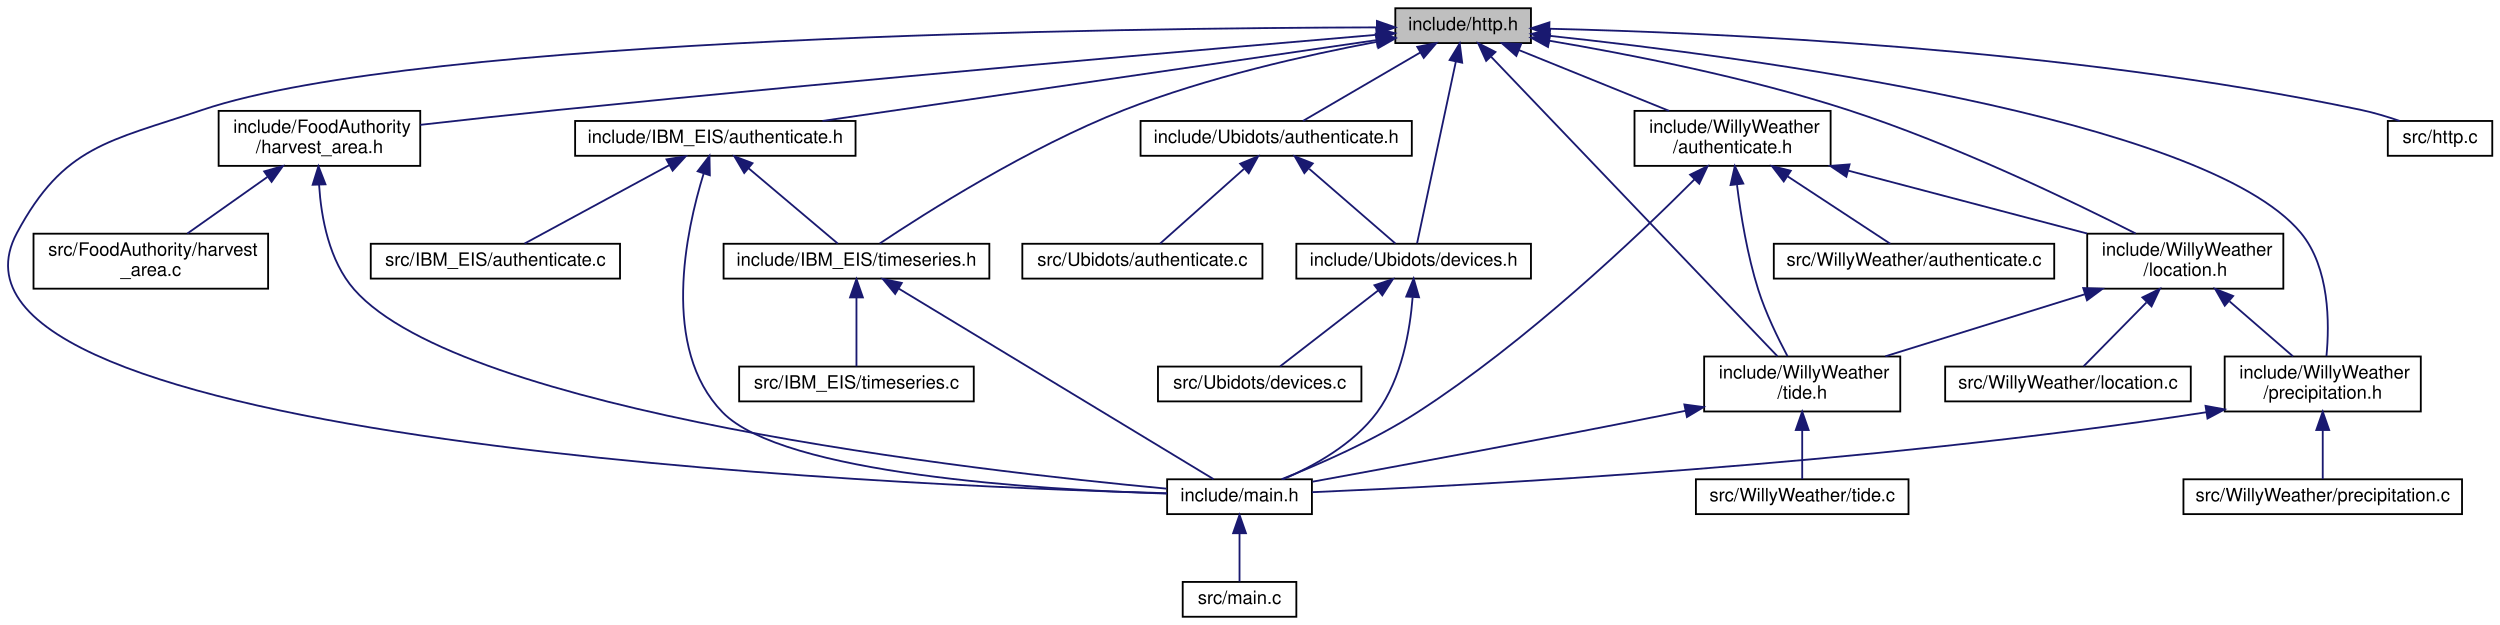
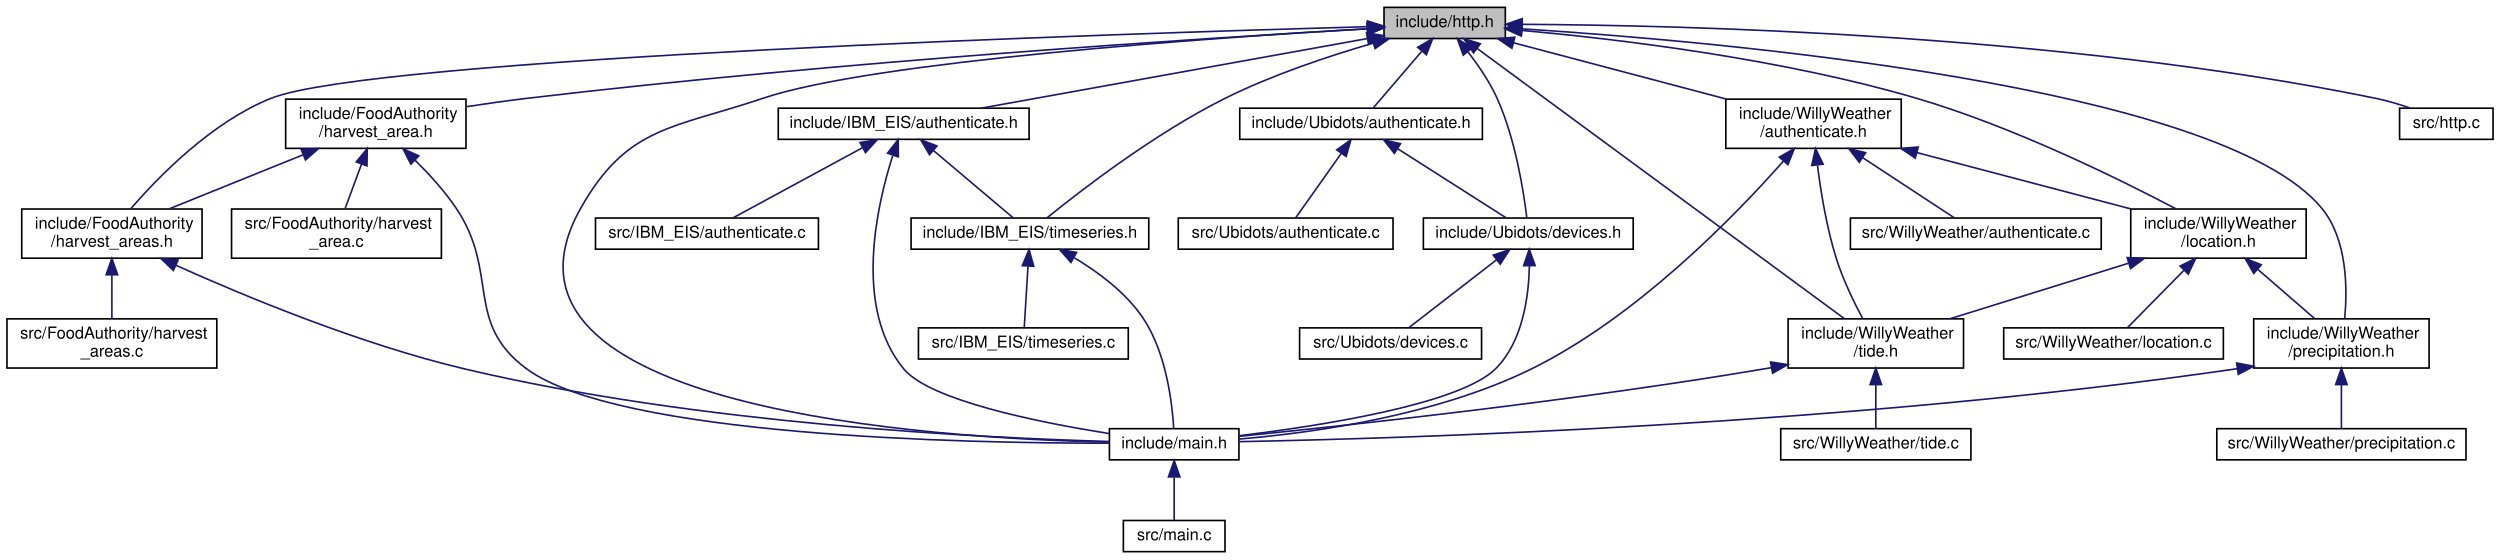
- <svg xmlns="http://www.w3.org/2000/svg" xmlns:xlink="http://www.w3.org/1999/xlink" width="1364pt" height="341pt" viewBox="0.00 0.00 1363.57 341.00">
+ <svg xmlns="http://www.w3.org/2000/svg" xmlns:xlink="http://www.w3.org/1999/xlink" width="1525pt" height="341pt" viewBox="0.00 0.00 1524.50 341.00">
  <g id="graph0" class="graph" transform="scale(1 1) rotate(0) translate(4 337)">
    <g id="node1" class="node">
      <g id="a_node1">
        <a xlink:title=" ">
-           <polygon fill="#bfbfbf" stroke="black" points="757.07,-313.5 757.07,-332.5 831.07,-332.5 831.07,-313.5 757.07,-313.5" />
-           <text text-anchor="middle" x="794.07" y="-320.5" font-family="Helvetica,sans-Serif" font-size="10.00">include/http.h</text>
+           <polygon fill="#bfbfbf" stroke="black" points="840,-313.5 840,-332.5 914,-332.5 914,-313.5 840,-313.5" />
+           <text text-anchor="middle" x="877" y="-320.5" font-family="Helvetica,sans-Serif" font-size="10.00">include/http.h</text>
        </a>
      </g>
    </g>
    <g id="node2" class="node">
      <g id="a_node2">
        <a xlink:href="harvest__area_8h.html" target="_top" xlink:title=" ">
-           <polygon fill="none" stroke="black" points="115.07,-246.5 115.07,-276.5 225.07,-276.5 225.07,-246.5 115.07,-246.5" />
-           <text text-anchor="start" x="123.07" y="-264.5" font-family="Helvetica,sans-Serif" font-size="10.00">include/FoodAuthority</text>
-           <text text-anchor="middle" x="170.07" y="-253.5" font-family="Helvetica,sans-Serif" font-size="10.00">/harvest_area.h</text>
+           <polygon fill="none" stroke="black" points="170,-246.5 170,-276.5 280,-276.5 280,-246.5 170,-246.5" />
+           <text text-anchor="start" x="178" y="-264.5" font-family="Helvetica,sans-Serif" font-size="10.00">include/FoodAuthority</text>
+           <text text-anchor="middle" x="225" y="-253.5" font-family="Helvetica,sans-Serif" font-size="10.00">/harvest_area.h</text>
        </a>
      </g>
    </g>
    <g id="edge1" class="edge">
-       <path fill="none" stroke="midnightblue" d="M746.66,-318C658.62,-310.51 463.91,-293.6 300.07,-277 275.44,-274.51 248.22,-271.51 225.08,-268.88" />
-       <polygon fill="midnightblue" stroke="midnightblue" points="746.6,-321.51 756.86,-318.87 747.2,-314.54 746.6,-321.51" />
+       <path fill="none" stroke="midnightblue" d="M829.86,-319.43C733.37,-313.89 506.47,-299.51 317,-277 305.12,-275.59 292.42,-273.78 280.37,-271.93" />
+       <polygon fill="midnightblue" stroke="midnightblue" points="829.7,-322.92 839.88,-320 830.1,-315.94 829.7,-322.92" />
    </g>
    <g id="node3" class="node">
      <g id="a_node3">
+         <a xlink:href="harvest__areas_8h.html" target="_top" xlink:title=" ">
+           <polygon fill="none" stroke="black" points="9,-179.5 9,-209.5 119,-209.5 119,-179.5 9,-179.5" />
+           <text text-anchor="start" x="17" y="-197.5" font-family="Helvetica,sans-Serif" font-size="10.00">include/FoodAuthority</text>
+           <text text-anchor="middle" x="64" y="-186.5" font-family="Helvetica,sans-Serif" font-size="10.00">/harvest_areas.h</text>
+         </a>
+       </g>
+     </g>
+     <g id="edge8" class="edge">
+       <path fill="none" stroke="midnightblue" d="M829.71,-320.74C680.02,-316.52 222.75,-301.72 161,-277 124.65,-262.45 91.96,-228.73 75.4,-209.54" />
+       <polygon fill="midnightblue" stroke="midnightblue" points="829.86,-324.25 839.95,-321.03 830.05,-317.25 829.86,-324.25" />
+     </g>
+     <g id="node4" class="node">
+       <g id="a_node4">
        <a xlink:href="main_8h.html" target="_top" xlink:title=" ">
-           <polygon fill="none" stroke="black" points="632.57,-56.5 632.57,-75.5 711.57,-75.5 711.57,-56.5 632.57,-56.5" />
-           <text text-anchor="middle" x="672.07" y="-63.5" font-family="Helvetica,sans-Serif" font-size="10.00">include/main.h</text>
-         </a>
-       </g>
-     </g>
-     <g id="edge33" class="edge">
-       <path fill="none" stroke="midnightblue" d="M747,-322.06C611.93,-321.73 225.17,-317.2 106.07,-277 55.03,-259.77 30.54,-257.46 5.07,-210 -56.53,-95.21 480.34,-72.11 632.55,-67.88" />
-       <polygon fill="midnightblue" stroke="midnightblue" points="747.03,-325.56 757.04,-322.07 747.04,-318.56 747.03,-325.56" />
+           <polygon fill="none" stroke="black" points="672.5,-56.5 672.5,-75.5 751.5,-75.5 751.5,-56.5 672.5,-56.5" />
+           <text text-anchor="middle" x="712" y="-63.5" font-family="Helvetica,sans-Serif" font-size="10.00">include/main.h</text>
+         </a>
+       </g>
+     </g>
+     <g id="edge37" class="edge">
+       <path fill="none" stroke="midnightblue" d="M829.79,-319.47C735.76,-314 528.34,-299.72 461,-277 406.4,-258.58 378.32,-260.18 350,-210 280.66,-87.16 565.11,-69.57 672.47,-67.26" />
+       <polygon fill="midnightblue" stroke="midnightblue" points="829.69,-322.97 839.87,-320.04 830.09,-315.98 829.69,-322.97" />
+     </g>
+     <g id="node8" class="node">
+       <g id="a_node8">
+         <a xlink:href="_i_b_m___e_i_s_2authenticate_8h.html" target="_top" xlink:title=" ">
+           <polygon fill="none" stroke="black" points="470.5,-252 470.5,-271 623.5,-271 623.5,-252 470.5,-252" />
+           <text text-anchor="middle" x="547" y="-259" font-family="Helvetica,sans-Serif" font-size="10.00">include/IBM_EIS/authenticate.h</text>
+         </a>
+       </g>
+     </g>
+     <g id="edge9" class="edge">
+       <path fill="none" stroke="midnightblue" d="M829.77,-313.48C767.03,-302.17 656.85,-282.31 594.15,-271" />
+       <polygon fill="midnightblue" stroke="midnightblue" points="829.32,-316.96 839.79,-315.29 830.57,-310.07 829.32,-316.96" />
+     </g>
+     <g id="node9" class="node">
+       <g id="a_node9">
+         <a xlink:href="timeseries_8h.html" target="_top" xlink:title=" ">
+           <polygon fill="none" stroke="black" points="551.5,-185 551.5,-204 696.5,-204 696.5,-185 551.5,-185" />
+           <text text-anchor="middle" x="624" y="-192" font-family="Helvetica,sans-Serif" font-size="10.00">include/IBM_EIS/timeseries.h</text>
+         </a>
+       </g>
+     </g>
+     <g id="edge15" class="edge">
+       <path fill="none" stroke="midnightblue" d="M833.35,-310.67C806.54,-302.9 771.92,-291.41 743,-277 699.97,-255.56 654.55,-220.44 634.53,-204.21" />
+       <polygon fill="midnightblue" stroke="midnightblue" points="832.64,-314.1 843.21,-313.46 834.54,-307.37 832.64,-314.1" />
+     </g>
+     <g id="node12" class="node">
+       <g id="a_node12">
+         <a xlink:href="_ubidots_2authenticate_8h.html" target="_top" xlink:title=" ">
+           <polygon fill="none" stroke="black" points="752,-252 752,-271 900,-271 900,-252 752,-252" />
+           <text text-anchor="middle" x="826" y="-259" font-family="Helvetica,sans-Serif" font-size="10.00">include/Ubidots/authenticate.h</text>
+         </a>
+       </g>
+     </g>
+     <g id="edge16" class="edge">
+       <path fill="none" stroke="midnightblue" d="M863,-305.67C853.39,-294.45 841.01,-280.02 833.29,-271.01" />
+       <polygon fill="midnightblue" stroke="midnightblue" points="860.53,-308.16 869.69,-313.48 865.84,-303.6 860.53,-308.16" />
+     </g>
+     <g id="node13" class="node">
+       <g id="a_node13">
+         <a xlink:href="devices_8h.html" target="_top" xlink:title=" ">
+           <polygon fill="none" stroke="black" points="864,-185 864,-204 992,-204 992,-185 864,-185" />
+           <text text-anchor="middle" x="928" y="-192" font-family="Helvetica,sans-Serif" font-size="10.00">include/Ubidots/devices.h</text>
+         </a>
+       </g>
+     </g>
+     <g id="edge21" class="edge">
+       <path fill="none" stroke="midnightblue" d="M891.14,-305.45C897.43,-297.33 904.43,-287.14 909,-277 920.23,-252.1 925.21,-219.82 927.07,-204.43" />
+       <polygon fill="midnightblue" stroke="midnightblue" points="888.32,-303.36 884.74,-313.34 893.76,-307.77 888.32,-303.36" />
+     </g>
+     <g id="node16" class="node">
+       <g id="a_node16">
+         <a xlink:href="_willy_weather_2authenticate_8h.html" target="_top" xlink:title=" ">
+           <polygon fill="none" stroke="black" points="1048.5,-246.5 1048.5,-276.5 1155.5,-276.5 1155.5,-246.5 1048.5,-246.5" />
+           <text text-anchor="start" x="1056.5" y="-264.5" font-family="Helvetica,sans-Serif" font-size="10.00">include/WillyWeather</text>
+           <text text-anchor="middle" x="1102" y="-253.5" font-family="Helvetica,sans-Serif" font-size="10.00">/authenticate.h</text>
+         </a>
+       </g>
+     </g>
+     <g id="edge22" class="edge">
+       <path fill="none" stroke="midnightblue" d="M919.13,-310.86C955.87,-301.14 1009.33,-287.01 1048.97,-276.52" />
+       <polygon fill="midnightblue" stroke="midnightblue" points="918.01,-307.53 909.24,-313.48 919.8,-314.3 918.01,-307.53" />
+     </g>
+     <g id="node17" class="node">
+       <g id="a_node17">
+         <a xlink:href="location_8h.html" target="_top" xlink:title=" ">
+           <polygon fill="none" stroke="black" points="1295.5,-179.5 1295.5,-209.5 1402.5,-209.5 1402.5,-179.5 1295.5,-179.5" />
+           <text text-anchor="start" x="1303.5" y="-197.5" font-family="Helvetica,sans-Serif" font-size="10.00">include/WillyWeather</text>
+           <text text-anchor="middle" x="1349" y="-186.5" font-family="Helvetica,sans-Serif" font-size="10.00">/location.h</text>
+         </a>
+       </g>
+     </g>
+     <g id="edge34" class="edge">
+       <path fill="none" stroke="midnightblue" d="M924.32,-318.43C982.08,-313.21 1082.27,-301.33 1165,-277 1223.66,-259.75 1288.1,-228 1323.01,-209.63" />
+       <polygon fill="midnightblue" stroke="midnightblue" points="923.7,-314.97 914.05,-319.33 924.31,-321.94 923.7,-314.97" />
+     </g>
+     <g id="node18" class="node">
+       <g id="a_node18">
+         <a xlink:href="precipitation_8h.html" target="_top" xlink:title=" ">
+           <polygon fill="none" stroke="black" points="1370.5,-112.5 1370.5,-142.5 1477.5,-142.5 1477.5,-112.5 1370.5,-112.5" />
+           <text text-anchor="start" x="1378.5" y="-130.5" font-family="Helvetica,sans-Serif" font-size="10.00">include/WillyWeather</text>
+           <text text-anchor="middle" x="1424" y="-119.5" font-family="Helvetica,sans-Serif" font-size="10.00">/precipitation.h</text>
+         </a>
+       </g>
+     </g>
+     <g id="edge35" class="edge">
+       <path fill="none" stroke="midnightblue" d="M924.33,-319.4C1043.34,-311.77 1349.95,-285.09 1412,-210 1427.76,-190.93 1427.7,-160.41 1426,-142.63" />
+       <polygon fill="midnightblue" stroke="midnightblue" points="923.84,-315.92 914.08,-320.04 924.28,-322.91 923.84,-315.92" />
+     </g>
+     <g id="node20" class="node">
+       <g id="a_node20">
+         <a xlink:href="tide_8h.html" target="_top" xlink:title=" ">
+           <polygon fill="none" stroke="black" points="1086.5,-112.5 1086.5,-142.5 1193.5,-142.5 1193.5,-112.5 1086.5,-112.5" />
+           <text text-anchor="start" x="1094.5" y="-130.5" font-family="Helvetica,sans-Serif" font-size="10.00">include/WillyWeather</text>
+           <text text-anchor="middle" x="1140" y="-119.5" font-family="Helvetica,sans-Serif" font-size="10.00">/tide.h</text>
+         </a>
+       </g>
+     </g>
+     <g id="edge36" class="edge">
+       <path fill="none" stroke="midnightblue" d="M896.87,-307.38C945.94,-271.28 1072.42,-178.22 1120.79,-142.63" />
+       <polygon fill="midnightblue" stroke="midnightblue" points="894.62,-304.69 888.64,-313.44 898.77,-310.33 894.62,-304.69" />
+     </g>
+     <g id="node24" class="node">
+       <g id="a_node24">
+         <a xlink:href="http_8c.html" target="_top" xlink:title=" ">
+           <polygon fill="none" stroke="black" points="1459.5,-252 1459.5,-271 1516.5,-271 1516.5,-252 1459.5,-252" />
+           <text text-anchor="middle" x="1488" y="-259" font-family="Helvetica,sans-Serif" font-size="10.00">src/http.c</text>
+         </a>
+       </g>
+     </g>
+     <g id="edge38" class="edge">
+       <path fill="none" stroke="midnightblue" d="M924.52,-322.16C1022.77,-321.63 1254.96,-315.95 1445,-277 1451.95,-275.58 1459.32,-273.36 1465.97,-271.09" />
+       <polygon fill="midnightblue" stroke="midnightblue" points="924.31,-318.66 914.32,-322.2 924.34,-325.66 924.31,-318.66" />
+     </g>
+     <g id="edge2" class="edge">
+       <path fill="none" stroke="midnightblue" d="M180.52,-242.54C154.76,-232.14 122.8,-219.24 98.87,-209.58" />
+       <polygon fill="midnightblue" stroke="midnightblue" points="179.48,-245.9 190.07,-246.4 182.1,-239.41 179.48,-245.9" />
+     </g>
+     <g id="edge6" class="edge">
+       <path fill="none" stroke="midnightblue" d="M248.9,-239.29C257.56,-230.78 266.94,-220.51 274,-210 300.54,-170.53 278.72,-140.23 317,-112 372.69,-70.94 583.44,-66.59 672.21,-66.64" />
+       <polygon fill="midnightblue" stroke="midnightblue" points="246.39,-236.85 241.56,-246.28 251.21,-241.93 246.39,-236.85" />
+     </g>
+     <g id="node7" class="node">
+       <g id="a_node7">
+         <a xlink:href="harvest__area_8c.html" target="_top" xlink:title=" ">
+           <polygon fill="none" stroke="black" points="137,-179.5 137,-209.5 265,-209.5 265,-179.5 137,-179.5" />
+           <text text-anchor="start" x="145" y="-197.5" font-family="Helvetica,sans-Serif" font-size="10.00">src/FoodAuthority/harvest</text>
+           <text text-anchor="middle" x="201" y="-186.5" font-family="Helvetica,sans-Serif" font-size="10.00">_area.c</text>
+         </a>
+       </g>
+     </g>
+     <g id="edge7" class="edge">
+       <path fill="none" stroke="midnightblue" d="M216.32,-236.99C212.93,-227.8 209.15,-217.58 206.2,-209.58" />
+       <polygon fill="midnightblue" stroke="midnightblue" points="213.05,-238.23 219.79,-246.4 219.61,-235.8 213.05,-238.23" />
+     </g>
+     <g id="edge3" class="edge">
+       <path fill="none" stroke="midnightblue" d="M102.96,-175.21C145.3,-156.18 215.45,-127.08 279,-112 421.11,-78.28 595.41,-69.83 672.32,-67.71" />
+       <polygon fill="midnightblue" stroke="midnightblue" points="101.5,-172.03 93.84,-179.35 104.39,-178.4 101.5,-172.03" />
    </g>
    <g id="node6" class="node">
      <g id="a_node6">
-         <a xlink:href="_i_b_m___e_i_s_2authenticate_8h.html" target="_top" xlink:title=" ">
-           <polygon fill="none" stroke="black" points="309.57,-252 309.57,-271 462.57,-271 462.57,-252 309.57,-252" />
-           <text text-anchor="middle" x="386.07" y="-259" font-family="Helvetica,sans-Serif" font-size="10.00">include/IBM_EIS/authenticate.h</text>
+         <a xlink:href="harvest__areas_8c.html" target="_top" xlink:title=" ">
+           <polygon fill="none" stroke="black" points="0,-112.5 0,-142.5 128,-142.5 128,-112.5 0,-112.5" />
+           <text text-anchor="start" x="8" y="-130.5" font-family="Helvetica,sans-Serif" font-size="10.00">src/FoodAuthority/harvest</text>
+           <text text-anchor="middle" x="64" y="-119.5" font-family="Helvetica,sans-Serif" font-size="10.00">_areas.c</text>
        </a>
      </g>
    </g>
    <g id="edge5" class="edge">
-       <path fill="none" stroke="midnightblue" d="M746.69,-315.09C671.71,-304.16 525.91,-282.89 444.54,-271.03" />
-       <polygon fill="midnightblue" stroke="midnightblue" points="746.38,-318.58 756.78,-316.56 747.39,-311.66 746.38,-318.58" />
-     </g>
-     <g id="node7" class="node">
-       <g id="a_node7">
-         <a xlink:href="timeseries_8h.html" target="_top" xlink:title=" ">
-           <polygon fill="none" stroke="black" points="390.57,-185 390.57,-204 535.57,-204 535.57,-185 390.57,-185" />
-           <text text-anchor="middle" x="463.07" y="-192" font-family="Helvetica,sans-Serif" font-size="10.00">include/IBM_EIS/timeseries.h</text>
-         </a>
-       </g>
+       <path fill="none" stroke="midnightblue" d="M64,-169.11C64,-160.15 64,-150.32 64,-142.58" />
+       <polygon fill="midnightblue" stroke="midnightblue" points="60.5,-169.4 64,-179.4 67.5,-169.4 60.5,-169.4" />
+     </g>
+     <g id="node5" class="node">
+       <g id="a_node5">
+         <a xlink:href="main_8c.html" target="_top" xlink:title=" ">
+           <polygon fill="none" stroke="black" points="681,-0.5 681,-19.5 743,-19.5 743,-0.5 681,-0.5" />
+           <text text-anchor="middle" x="712" y="-7.5" font-family="Helvetica,sans-Serif" font-size="10.00">src/main.c</text>
+         </a>
+       </g>
+     </g>
+     <g id="edge4" class="edge">
+       <path fill="none" stroke="midnightblue" d="M712,-45.8C712,-36.91 712,-26.78 712,-19.75" />
+       <polygon fill="midnightblue" stroke="midnightblue" points="708.5,-46.08 712,-56.08 715.5,-46.08 708.5,-46.08" />
+     </g>
+     <g id="edge13" class="edge">
+       <path fill="none" stroke="midnightblue" d="M540.32,-242.07C530.47,-211.31 516.32,-149.2 547,-112 562.82,-92.81 628.57,-79.47 672.15,-72.54" />
+       <polygon fill="midnightblue" stroke="midnightblue" points="537.13,-243.55 543.66,-251.89 543.75,-241.29 537.13,-243.55" />
+     </g>
+     <g id="edge10" class="edge">
+       <path fill="none" stroke="midnightblue" d="M565.11,-245.21C580.28,-232.41 601.39,-214.59 613.78,-204.13" />
+       <polygon fill="midnightblue" stroke="midnightblue" points="562.77,-242.61 557.38,-251.73 567.28,-247.96 562.77,-242.61" />
+     </g>
+     <g id="node11" class="node">
+       <g id="a_node11">
+         <a xlink:href="_i_b_m___e_i_s_2authenticate_8c.html" target="_top" xlink:title=" ">
+           <polygon fill="none" stroke="black" points="359,-185 359,-204 495,-204 495,-185 359,-185" />
+           <text text-anchor="middle" x="427" y="-192" font-family="Helvetica,sans-Serif" font-size="10.00">src/IBM_EIS/authenticate.c</text>
+         </a>
+       </g>
+     </g>
+     <g id="edge14" class="edge">
+       <path fill="none" stroke="midnightblue" d="M522,-246.96C498.21,-234.07 463.13,-215.07 442.93,-204.13" />
+       <polygon fill="midnightblue" stroke="midnightblue" points="520.36,-250.05 530.82,-251.73 523.69,-243.89 520.36,-250.05" />
    </g>
    <g id="edge11" class="edge">
-       <path fill="none" stroke="midnightblue" d="M746.74,-314.15C708.71,-306.98 654.35,-294.77 609.07,-277 556.91,-256.54 500.42,-220.61 475.77,-204.16" />
-       <polygon fill="midnightblue" stroke="midnightblue" points="746.55,-317.67 757.02,-316.04 747.81,-310.79 746.55,-317.67" />
+       <path fill="none" stroke="midnightblue" d="M651.12,-179.73C665.6,-171.06 682.54,-158.56 693,-143 707.27,-121.78 710.83,-90.74 711.71,-75.75" />
+       <polygon fill="midnightblue" stroke="midnightblue" points="649.03,-176.9 642.06,-184.87 652.48,-182.99 649.03,-176.9" />
    </g>
    <g id="node10" class="node">
      <g id="a_node10">
-         <a xlink:href="_ubidots_2authenticate_8h.html" target="_top" xlink:title=" ">
-           <polygon fill="none" stroke="black" points="618.07,-252 618.07,-271 766.07,-271 766.07,-252 618.07,-252" />
-           <text text-anchor="middle" x="692.07" y="-259" font-family="Helvetica,sans-Serif" font-size="10.00">include/Ubidots/authenticate.h</text>
+         <a xlink:href="timeseries_8c.html" target="_top" xlink:title=" ">
+           <polygon fill="none" stroke="black" points="556,-118 556,-137 684,-137 684,-118 556,-118" />
+           <text text-anchor="middle" x="620" y="-125" font-family="Helvetica,sans-Serif" font-size="10.00">src/IBM_EIS/timeseries.c</text>
        </a>
      </g>
    </g>
    <g id="edge12" class="edge">
-       <path fill="none" stroke="midnightblue" d="M770.76,-308.4C751.03,-296.9 723.38,-280.77 706.66,-271.01" />
-       <polygon fill="midnightblue" stroke="midnightblue" points="769.05,-311.46 779.46,-313.48 772.58,-305.41 769.05,-311.46" />
-     </g>
-     <g id="node11" class="node">
-       <g id="a_node11">
-         <a xlink:href="devices_8h.html" target="_top" xlink:title=" ">
-           <polygon fill="none" stroke="black" points="703.07,-185 703.07,-204 831.07,-204 831.07,-185 703.07,-185" />
-           <text text-anchor="middle" x="767.07" y="-192" font-family="Helvetica,sans-Serif" font-size="10.00">include/Ubidots/devices.h</text>
-         </a>
-       </g>
+       <path fill="none" stroke="midnightblue" d="M622.83,-174.54C622.07,-162.17 621.12,-146.62 620.53,-137.13" />
+       <polygon fill="midnightblue" stroke="midnightblue" points="619.35,-174.97 623.46,-184.73 626.34,-174.54 619.35,-174.97" />
    </g>
    <g id="edge17" class="edge">
-       <path fill="none" stroke="midnightblue" d="M790.08,-303.31C784.16,-275.58 773.29,-224.63 768.94,-204.26" />
-       <polygon fill="midnightblue" stroke="midnightblue" points="786.7,-304.26 792.21,-313.31 793.55,-302.79 786.7,-304.26" />
+       <path fill="none" stroke="midnightblue" d="M848.33,-246.27C868.52,-233.4 897.59,-214.88 914.46,-204.13" />
+       <polygon fill="midnightblue" stroke="midnightblue" points="846.31,-243.41 839.76,-251.73 850.07,-249.31 846.31,-243.41" />
+     </g>
+     <g id="node15" class="node">
+       <g id="a_node15">
+         <a xlink:href="_ubidots_2authenticate_8c.html" target="_top" xlink:title=" ">
+           <polygon fill="none" stroke="black" points="714.5,-185 714.5,-204 845.5,-204 845.5,-185 714.5,-185" />
+           <text text-anchor="middle" x="780" y="-192" font-family="Helvetica,sans-Serif" font-size="10.00">src/Ubidots/authenticate.c</text>
+         </a>
+       </g>
+     </g>
+     <g id="edge20" class="edge">
+       <path fill="none" stroke="midnightblue" d="M813.9,-243.4C804.96,-230.77 793.17,-214.1 786.11,-204.13" />
+       <polygon fill="midnightblue" stroke="midnightblue" points="811.16,-245.59 819.8,-251.73 816.88,-241.55 811.16,-245.59" />
+     </g>
+     <g id="edge18" class="edge">
+       <path fill="none" stroke="midnightblue" d="M928.68,-174.84C928.3,-156.33 924.67,-128.43 908,-112 886.24,-90.56 802.64,-77.4 751.91,-71.23" />
+       <polygon fill="midnightblue" stroke="midnightblue" points="925.18,-174.93 928.59,-184.96 932.18,-175 925.18,-174.93" />
    </g>
    <g id="node14" class="node">
      <g id="a_node14">
-         <a xlink:href="_willy_weather_2authenticate_8h.html" target="_top" xlink:title=" ">
-           <polygon fill="none" stroke="black" points="887.57,-246.5 887.57,-276.5 994.57,-276.5 994.57,-246.5 887.57,-246.5" />
-           <text text-anchor="start" x="895.57" y="-264.5" font-family="Helvetica,sans-Serif" font-size="10.00">include/WillyWeather</text>
-           <text text-anchor="middle" x="941.07" y="-253.5" font-family="Helvetica,sans-Serif" font-size="10.00">/authenticate.h</text>
-         </a>
-       </g>
-     </g>
-     <g id="edge18" class="edge">
-       <path fill="none" stroke="midnightblue" d="M824.41,-309.72C848.27,-300.06 881.52,-286.6 906.42,-276.52" />
-       <polygon fill="midnightblue" stroke="midnightblue" points="823.09,-306.48 815.13,-313.48 825.71,-312.97 823.09,-306.48" />
-     </g>
-     <g id="node15" class="node">
-       <g id="a_node15">
-         <a xlink:href="location_8h.html" target="_top" xlink:title=" ">
-           <polygon fill="none" stroke="black" points="1134.57,-179.5 1134.57,-209.5 1241.57,-209.5 1241.57,-179.5 1134.57,-179.5" />
-           <text text-anchor="start" x="1142.57" y="-197.5" font-family="Helvetica,sans-Serif" font-size="10.00">include/WillyWeather</text>
-           <text text-anchor="middle" x="1188.07" y="-186.5" font-family="Helvetica,sans-Serif" font-size="10.00">/location.h</text>
-         </a>
-       </g>
-     </g>
-     <g id="edge30" class="edge">
-       <path fill="none" stroke="midnightblue" d="M841,-314.79C884.05,-307.52 949.24,-294.81 1004.07,-277 1061.72,-258.28 1125.74,-227.5 1161.02,-209.6" />
-       <polygon fill="midnightblue" stroke="midnightblue" points="840.38,-311.35 831.09,-316.44 841.53,-318.25 840.38,-311.35" />
-     </g>
-     <g id="node16" class="node">
-       <g id="a_node16">
-         <a xlink:href="precipitation_8h.html" target="_top" xlink:title=" ">
-           <polygon fill="none" stroke="black" points="1209.57,-112.5 1209.57,-142.5 1316.57,-142.5 1316.57,-112.5 1209.57,-112.5" />
-           <text text-anchor="start" x="1217.57" y="-130.5" font-family="Helvetica,sans-Serif" font-size="10.00">include/WillyWeather</text>
-           <text text-anchor="middle" x="1263.07" y="-119.5" font-family="Helvetica,sans-Serif" font-size="10.00">/precipitation.h</text>
-         </a>
-       </g>
+         <a xlink:href="devices_8c.html" target="_top" xlink:title=" ">
+           <polygon fill="none" stroke="black" points="788.5,-118 788.5,-137 899.5,-137 899.5,-118 788.5,-118" />
+           <text text-anchor="middle" x="844" y="-125" font-family="Helvetica,sans-Serif" font-size="10.00">src/Ubidots/devices.c</text>
+         </a>
+       </g>
+     </g>
+     <g id="edge19" class="edge">
+       <path fill="none" stroke="midnightblue" d="M908.7,-178.57C892.12,-165.74 868.79,-147.69 855.15,-137.13" />
+       <polygon fill="midnightblue" stroke="midnightblue" points="906.62,-181.38 916.67,-184.73 910.9,-175.85 906.62,-181.38" />
+     </g>
+     <g id="edge32" class="edge">
+       <path fill="none" stroke="midnightblue" d="M1083.59,-238.69C1054.52,-205.77 994.59,-143.83 930,-112 872.11,-83.47 796.98,-73.01 751.73,-69.19" />
+       <polygon fill="midnightblue" stroke="midnightblue" points="1081.1,-241.16 1090.3,-246.4 1086.38,-236.56 1081.1,-241.16" />
+     </g>
+     <g id="edge23" class="edge">
+       <path fill="none" stroke="midnightblue" d="M1165.01,-243.92C1205.32,-233.31 1257.04,-219.7 1295.38,-209.61" />
+       <polygon fill="midnightblue" stroke="midnightblue" points="1164.07,-240.55 1155.29,-246.48 1165.85,-247.32 1164.07,-240.55" />
    </g>
    <g id="edge31" class="edge">
-       <path fill="none" stroke="midnightblue" d="M841.32,-317.43C947.27,-306.12 1198.67,-273.1 1251.07,-210 1266.88,-190.97 1266.8,-160.44 1265.09,-142.64" />
-       <polygon fill="midnightblue" stroke="midnightblue" points="840.81,-313.96 831.23,-318.48 841.54,-320.92 840.81,-313.96" />
-     </g>
-     <g id="node18" class="node">
-       <g id="a_node18">
-         <a xlink:href="tide_8h.html" target="_top" xlink:title=" ">
-           <polygon fill="none" stroke="black" points="925.57,-112.5 925.57,-142.5 1032.57,-142.5 1032.57,-112.5 925.57,-112.5" />
-           <text text-anchor="start" x="933.57" y="-130.5" font-family="Helvetica,sans-Serif" font-size="10.00">include/WillyWeather</text>
-           <text text-anchor="middle" x="979.07" y="-119.5" font-family="Helvetica,sans-Serif" font-size="10.00">/tide.h</text>
-         </a>
-       </g>
-     </g>
-     <g id="edge32" class="edge">
-       <path fill="none" stroke="midnightblue" d="M809.36,-306.01C844.77,-268.97 931.96,-177.78 965.56,-142.63" />
-       <polygon fill="midnightblue" stroke="midnightblue" points="806.64,-303.79 802.26,-313.44 811.7,-308.63 806.64,-303.79" />
+       <path fill="none" stroke="midnightblue" d="M1104.43,-236.01C1106.49,-219.61 1110.08,-197.68 1116,-179 1120.05,-166.23 1126.7,-152.55 1131.98,-142.66" />
+       <polygon fill="midnightblue" stroke="midnightblue" points="1100.91,-236.05 1103.24,-246.38 1107.86,-236.85 1100.91,-236.05" />
+     </g>
+     <g id="node23" class="node">
+       <g id="a_node23">
+         <a xlink:href="_willy_weather_2authenticate_8c.html" target="_top" xlink:title=" ">
+           <polygon fill="none" stroke="black" points="1124.5,-185 1124.5,-204 1277.5,-204 1277.5,-185 1124.5,-185" />
+           <text text-anchor="middle" x="1201" y="-192" font-family="Helvetica,sans-Serif" font-size="10.00">src/WillyWeather/authenticate.c</text>
+         </a>
+       </g>
+     </g>
+     <g id="edge33" class="edge">
+       <path fill="none" stroke="midnightblue" d="M1131.99,-240.81C1150.72,-228.51 1173.88,-213.3 1188.04,-204.01" />
+       <polygon fill="midnightblue" stroke="midnightblue" points="1129.92,-237.98 1123.48,-246.4 1133.76,-243.83 1129.92,-237.98" />
+     </g>
+     <g id="edge24" class="edge">
+       <path fill="none" stroke="midnightblue" d="M1373.12,-172.6C1384.44,-162.78 1397.64,-151.34 1407.76,-142.58" />
+       <polygon fill="midnightblue" stroke="midnightblue" points="1370.54,-170.2 1365.27,-179.4 1375.12,-175.49 1370.54,-170.2" />
+     </g>
+     <g id="edge27" class="edge">
+       <path fill="none" stroke="midnightblue" d="M1294.16,-176.44C1260.28,-165.91 1217.33,-152.55 1185.37,-142.61" />
+       <polygon fill="midnightblue" stroke="midnightblue" points="1293.32,-179.85 1303.91,-179.48 1295.4,-173.16 1293.32,-179.85" />
    </g>
    <g id="node22" class="node">
      <g id="a_node22">
-         <a xlink:href="http_8c.html" target="_top" xlink:title=" ">
-           <polygon fill="none" stroke="black" points="1298.57,-252 1298.57,-271 1355.57,-271 1355.57,-252 1298.57,-252" />
-           <text text-anchor="middle" x="1327.07" y="-259" font-family="Helvetica,sans-Serif" font-size="10.00">src/http.c</text>
-         </a>
-       </g>
-     </g>
-     <g id="edge34" class="edge">
-       <path fill="none" stroke="midnightblue" d="M841.28,-321.31C929.29,-319.23 1124.04,-310.84 1284.07,-277 1291.01,-275.53 1298.38,-273.31 1305.03,-271.03" />
-       <polygon fill="midnightblue" stroke="midnightblue" points="841,-317.82 831.08,-321.54 841.16,-324.82 841,-317.82" />
-     </g>
-     <g id="edge2" class="edge">
-       <path fill="none" stroke="midnightblue" d="M169.88,-236.1C171.01,-218.29 175.32,-194.62 189.07,-179 247.93,-112.12 527.4,-80.17 632.23,-70.39" />
-       <polygon fill="midnightblue" stroke="midnightblue" points="166.37,-236.19 169.53,-246.3 173.37,-236.43 166.37,-236.19" />
-     </g>
-     <g id="node5" class="node">
-       <g id="a_node5">
-         <a xlink:href="harvest__area_8c.html" target="_top" xlink:title=" ">
-           <polygon fill="none" stroke="black" points="14.07,-179.5 14.07,-209.5 142.07,-209.5 142.07,-179.5 14.07,-179.5" />
-           <text text-anchor="start" x="22.07" y="-197.5" font-family="Helvetica,sans-Serif" font-size="10.00">src/FoodAuthority/harvest</text>
-           <text text-anchor="middle" x="78.07" y="-186.5" font-family="Helvetica,sans-Serif" font-size="10.00">_area.c</text>
-         </a>
-       </g>
-     </g>
-     <g id="edge4" class="edge">
-       <path fill="none" stroke="midnightblue" d="M141.69,-240.45C127.54,-230.45 110.76,-218.6 97.99,-209.58" />
-       <polygon fill="midnightblue" stroke="midnightblue" points="139.92,-243.48 150.11,-246.4 143.96,-237.77 139.92,-243.48" />
-     </g>
-     <g id="node4" class="node">
-       <g id="a_node4">
-         <a xlink:href="main_8c.html" target="_top" xlink:title=" ">
-           <polygon fill="none" stroke="black" points="641.07,-0.5 641.07,-19.5 703.07,-19.5 703.07,-0.5 641.07,-0.5" />
-           <text text-anchor="middle" x="672.07" y="-7.5" font-family="Helvetica,sans-Serif" font-size="10.00">src/main.c</text>
-         </a>
-       </g>
-     </g>
-     <g id="edge3" class="edge">
-       <path fill="none" stroke="midnightblue" d="M672.07,-45.8C672.07,-36.91 672.07,-26.78 672.07,-19.75" />
-       <polygon fill="midnightblue" stroke="midnightblue" points="668.57,-46.08 672.07,-56.08 675.57,-46.08 668.57,-46.08" />
-     </g>
-     <g id="edge9" class="edge">
-       <path fill="none" stroke="midnightblue" d="M379.71,-242.35C370.03,-211.03 356.08,-146.84 390.07,-112 423,-78.24 562.73,-69.81 632.34,-67.7" />
-       <polygon fill="midnightblue" stroke="midnightblue" points="376.42,-243.55 382.87,-251.96 383.07,-241.37 376.42,-243.55" />
-     </g>
-     <g id="edge6" class="edge">
-       <path fill="none" stroke="midnightblue" d="M404.18,-245.21C419.35,-232.41 440.46,-214.59 452.85,-204.13" />
-       <polygon fill="midnightblue" stroke="midnightblue" points="401.84,-242.61 396.45,-251.73 406.35,-247.96 401.84,-242.61" />
-     </g>
-     <g id="node9" class="node">
-       <g id="a_node9">
-         <a xlink:href="_i_b_m___e_i_s_2authenticate_8c.html" target="_top" xlink:title=" ">
-           <polygon fill="none" stroke="black" points="198.07,-185 198.07,-204 334.07,-204 334.07,-185 198.07,-185" />
-           <text text-anchor="middle" x="266.07" y="-192" font-family="Helvetica,sans-Serif" font-size="10.00">src/IBM_EIS/authenticate.c</text>
-         </a>
-       </g>
-     </g>
-     <g id="edge10" class="edge">
-       <path fill="none" stroke="midnightblue" d="M361.07,-246.96C337.28,-234.07 302.2,-215.07 282,-204.13" />
-       <polygon fill="midnightblue" stroke="midnightblue" points="359.43,-250.05 369.89,-251.73 362.76,-243.89 359.43,-250.05" />
-     </g>
-     <g id="edge7" class="edge">
-       <path fill="none" stroke="midnightblue" d="M486.16,-179.52C529.63,-153.21 622.41,-97.06 657.88,-75.59" />
-       <polygon fill="midnightblue" stroke="midnightblue" points="484.18,-176.63 477.44,-184.81 487.8,-182.62 484.18,-176.63" />
-     </g>
-     <g id="node8" class="node">
-       <g id="a_node8">
-         <a xlink:href="timeseries_8c.html" target="_top" xlink:title=" ">
-           <polygon fill="none" stroke="black" points="399.07,-118 399.07,-137 527.07,-137 527.07,-118 399.07,-118" />
-           <text text-anchor="middle" x="463.07" y="-125" font-family="Helvetica,sans-Serif" font-size="10.00">src/IBM_EIS/timeseries.c</text>
-         </a>
-       </g>
-     </g>
-     <g id="edge8" class="edge">
-       <path fill="none" stroke="midnightblue" d="M463.07,-174.54C463.07,-162.17 463.07,-146.62 463.07,-137.13" />
-       <polygon fill="midnightblue" stroke="midnightblue" points="459.57,-174.73 463.07,-184.73 466.57,-174.73 459.57,-174.73" />
-     </g>
-     <g id="edge13" class="edge">
-       <path fill="none" stroke="midnightblue" d="M710.12,-244.86C724.86,-232.08 745.16,-214.49 757.12,-204.13" />
-       <polygon fill="midnightblue" stroke="midnightblue" points="707.45,-242.54 702.18,-251.73 712.03,-247.83 707.45,-242.54" />
-     </g>
-     <g id="node13" class="node">
-       <g id="a_node13">
-         <a xlink:href="_ubidots_2authenticate_8c.html" target="_top" xlink:title=" ">
-           <polygon fill="none" stroke="black" points="553.57,-185 553.57,-204 684.57,-204 684.57,-185 553.57,-185" />
-           <text text-anchor="middle" x="619.07" y="-192" font-family="Helvetica,sans-Serif" font-size="10.00">src/Ubidots/authenticate.c</text>
-         </a>
-       </g>
-     </g>
-     <g id="edge16" class="edge">
-       <path fill="none" stroke="midnightblue" d="M674.5,-244.86C660.15,-232.08 640.4,-214.49 628.76,-204.13" />
-       <polygon fill="midnightblue" stroke="midnightblue" points="672.43,-247.7 682.22,-251.73 677.08,-242.47 672.43,-247.7" />
-     </g>
-     <g id="edge14" class="edge">
-       <path fill="none" stroke="midnightblue" d="M766.51,-174.79C765.12,-157.06 760.69,-130.47 747.07,-112 734.27,-94.65 712.59,-82.7 695.83,-75.5" />
-       <polygon fill="midnightblue" stroke="midnightblue" points="763.03,-175.19 767.06,-184.99 770.02,-174.81 763.03,-175.19" />
-     </g>
-     <g id="node12" class="node">
-       <g id="a_node12">
-         <a xlink:href="devices_8c.html" target="_top" xlink:title=" ">
-           <polygon fill="none" stroke="black" points="627.57,-118 627.57,-137 738.57,-137 738.57,-118 627.57,-118" />
-           <text text-anchor="middle" x="683.07" y="-125" font-family="Helvetica,sans-Serif" font-size="10.00">src/Ubidots/devices.c</text>
-         </a>
-       </g>
-     </g>
-     <g id="edge15" class="edge">
-       <path fill="none" stroke="midnightblue" d="M747.77,-178.57C731.19,-165.74 707.86,-147.69 694.22,-137.13" />
-       <polygon fill="midnightblue" stroke="midnightblue" points="745.69,-181.38 755.74,-184.73 749.97,-175.85 745.69,-181.38" />
+         <a xlink:href="location_8c.html" target="_top" xlink:title=" ">
+           <polygon fill="none" stroke="black" points="1218,-118 1218,-137 1352,-137 1352,-118 1218,-118" />
+           <text text-anchor="middle" x="1285" y="-125" font-family="Helvetica,sans-Serif" font-size="10.00">src/WillyWeather/location.c</text>
+         </a>
+       </g>
+     </g>
+     <g id="edge30" class="edge">
+       <path fill="none" stroke="midnightblue" d="M1327.83,-172C1316.15,-160.13 1302.28,-146.05 1293.56,-137.19" />
+       <polygon fill="midnightblue" stroke="midnightblue" points="1325.6,-174.73 1335.11,-179.4 1330.59,-169.81 1325.6,-174.73" />
+     </g>
+     <g id="edge25" class="edge">
+       <path fill="none" stroke="midnightblue" d="M1360.34,-112.08C1124.14,-77.69 852.14,-69.54 751.74,-67.59" />
+       <polygon fill="midnightblue" stroke="midnightblue" points="1360.09,-115.59 1370.49,-113.58 1361.11,-108.66 1360.09,-115.59" />
+     </g>
+     <g id="node19" class="node">
+       <g id="a_node19">
+         <a xlink:href="precipitation_8c.html" target="_top" xlink:title=" ">
+           <polygon fill="none" stroke="black" points="1348,-56.5 1348,-75.5 1500,-75.5 1500,-56.5 1348,-56.5" />
+           <text text-anchor="middle" x="1424" y="-63.5" font-family="Helvetica,sans-Serif" font-size="10.00">src/WillyWeather/precipitation.c</text>
+         </a>
+       </g>
+     </g>
+     <g id="edge26" class="edge">
+       <path fill="none" stroke="midnightblue" d="M1424,-102.29C1424,-92.86 1424,-82.65 1424,-75.66" />
+       <polygon fill="midnightblue" stroke="midnightblue" points="1420.5,-102.4 1424,-112.4 1427.5,-102.4 1420.5,-102.4" />
    </g>
    <g id="edge28" class="edge">
-       <path fill="none" stroke="midnightblue" d="M920.25,-239.07C889.37,-208.13 828.65,-150.47 769.07,-112 745.21,-96.59 715.22,-83.53 694.95,-75.51" />
-       <polygon fill="midnightblue" stroke="midnightblue" points="917.91,-241.69 927.43,-246.33 922.89,-236.76 917.91,-241.69" />
-     </g>
-     <g id="edge19" class="edge">
-       <path fill="none" stroke="midnightblue" d="M1004.08,-243.92C1044.39,-233.31 1096.11,-219.7 1134.45,-209.61" />
-       <polygon fill="midnightblue" stroke="midnightblue" points="1003.14,-240.55 994.36,-246.48 1004.92,-247.32 1003.14,-240.55" />
-     </g>
-     <g id="edge27" class="edge">
-       <path fill="none" stroke="midnightblue" d="M943.5,-236.01C945.56,-219.61 949.15,-197.68 955.07,-179 959.12,-166.23 965.77,-152.55 971.05,-142.66" />
-       <polygon fill="midnightblue" stroke="midnightblue" points="939.98,-236.05 942.31,-246.38 946.93,-236.85 939.98,-236.05" />
+       <path fill="none" stroke="midnightblue" d="M1076.4,-112.76C1074.92,-112.5 1073.45,-112.24 1072,-112 956.17,-92.45 818.04,-77.5 751.58,-70.83" />
+       <polygon fill="midnightblue" stroke="midnightblue" points="1075.79,-116.21 1086.26,-114.6 1077.07,-109.33 1075.79,-116.21" />
    </g>
    <g id="node21" class="node">
      <g id="a_node21">
-         <a xlink:href="_willy_weather_2authenticate_8c.html" target="_top" xlink:title=" ">
-           <polygon fill="none" stroke="black" points="963.57,-185 963.57,-204 1116.57,-204 1116.57,-185 963.57,-185" />
-           <text text-anchor="middle" x="1040.07" y="-192" font-family="Helvetica,sans-Serif" font-size="10.00">src/WillyWeather/authenticate.c</text>
+         <a xlink:href="tide_8c.html" target="_top" xlink:title=" ">
+           <polygon fill="none" stroke="black" points="1082,-56.5 1082,-75.5 1198,-75.5 1198,-56.5 1082,-56.5" />
+           <text text-anchor="middle" x="1140" y="-63.5" font-family="Helvetica,sans-Serif" font-size="10.00">src/WillyWeather/tide.c</text>
        </a>
      </g>
    </g>
    <g id="edge29" class="edge">
-       <path fill="none" stroke="midnightblue" d="M971.06,-240.81C989.79,-228.51 1012.95,-213.3 1027.11,-204.01" />
-       <polygon fill="midnightblue" stroke="midnightblue" points="968.99,-237.98 962.55,-246.4 972.83,-243.83 968.99,-237.98" />
-     </g>
-     <g id="edge20" class="edge">
-       <path fill="none" stroke="midnightblue" d="M1212.19,-172.6C1223.51,-162.78 1236.71,-151.34 1246.83,-142.58" />
-       <polygon fill="midnightblue" stroke="midnightblue" points="1209.61,-170.2 1204.34,-179.4 1214.19,-175.49 1209.61,-170.2" />
-     </g>
-     <g id="edge23" class="edge">
-       <path fill="none" stroke="midnightblue" d="M1133.23,-176.44C1099.35,-165.91 1056.4,-152.55 1024.44,-142.61" />
-       <polygon fill="midnightblue" stroke="midnightblue" points="1132.39,-179.85 1142.98,-179.48 1134.47,-173.16 1132.39,-179.85" />
-     </g>
-     <g id="node20" class="node">
-       <g id="a_node20">
-         <a xlink:href="location_8c.html" target="_top" xlink:title=" ">
-           <polygon fill="none" stroke="black" points="1057.07,-118 1057.07,-137 1191.07,-137 1191.07,-118 1057.07,-118" />
-           <text text-anchor="middle" x="1124.07" y="-125" font-family="Helvetica,sans-Serif" font-size="10.00">src/WillyWeather/location.c</text>
-         </a>
-       </g>
-     </g>
-     <g id="edge26" class="edge">
-       <path fill="none" stroke="midnightblue" d="M1166.9,-172C1155.22,-160.13 1141.35,-146.05 1132.63,-137.19" />
-       <polygon fill="midnightblue" stroke="midnightblue" points="1164.67,-174.73 1174.18,-179.4 1169.66,-169.81 1164.67,-174.73" />
-     </g>
-     <g id="edge21" class="edge">
-       <path fill="none" stroke="midnightblue" d="M1199.48,-112.07C1011.32,-83.19 798.38,-72.08 711.71,-68.47" />
-       <polygon fill="midnightblue" stroke="midnightblue" points="1199.13,-115.56 1209.55,-113.64 1200.21,-108.65 1199.13,-115.56" />
-     </g>
-     <g id="node17" class="node">
-       <g id="a_node17">
-         <a xlink:href="precipitation_8c.html" target="_top" xlink:title=" ">
-           <polygon fill="none" stroke="black" points="1187.07,-56.5 1187.07,-75.5 1339.07,-75.5 1339.07,-56.5 1187.07,-56.5" />
-           <text text-anchor="middle" x="1263.07" y="-63.5" font-family="Helvetica,sans-Serif" font-size="10.00">src/WillyWeather/precipitation.c</text>
-         </a>
-       </g>
-     </g>
-     <g id="edge22" class="edge">
-       <path fill="none" stroke="midnightblue" d="M1263.07,-102.29C1263.07,-92.86 1263.07,-82.65 1263.07,-75.66" />
-       <polygon fill="midnightblue" stroke="midnightblue" points="1259.57,-102.4 1263.07,-112.4 1266.57,-102.4 1259.57,-102.4" />
-     </g>
-     <g id="edge24" class="edge">
-       <path fill="none" stroke="midnightblue" d="M915.44,-112.88C913.97,-112.58 912.51,-112.29 911.07,-112 841.11,-97.96 759.36,-82.84 711.88,-74.19" />
-       <polygon fill="midnightblue" stroke="midnightblue" points="914.77,-116.32 925.27,-114.9 916.18,-109.46 914.77,-116.32" />
-     </g>
-     <g id="node19" class="node">
-       <g id="a_node19">
-         <a xlink:href="tide_8c.html" target="_top" xlink:title=" ">
-           <polygon fill="none" stroke="black" points="921.07,-56.5 921.07,-75.5 1037.07,-75.5 1037.07,-56.5 921.07,-56.5" />
-           <text text-anchor="middle" x="979.07" y="-63.5" font-family="Helvetica,sans-Serif" font-size="10.00">src/WillyWeather/tide.c</text>
-         </a>
-       </g>
-     </g>
-     <g id="edge25" class="edge">
-       <path fill="none" stroke="midnightblue" d="M979.07,-102.29C979.07,-92.86 979.07,-82.65 979.07,-75.66" />
-       <polygon fill="midnightblue" stroke="midnightblue" points="975.57,-102.4 979.07,-112.4 982.57,-102.4 975.57,-102.4" />
+       <path fill="none" stroke="midnightblue" d="M1140,-102.29C1140,-92.86 1140,-82.65 1140,-75.66" />
+       <polygon fill="midnightblue" stroke="midnightblue" points="1136.5,-102.4 1140,-112.4 1143.5,-102.4 1136.5,-102.4" />
    </g>
  </g>
</svg>
